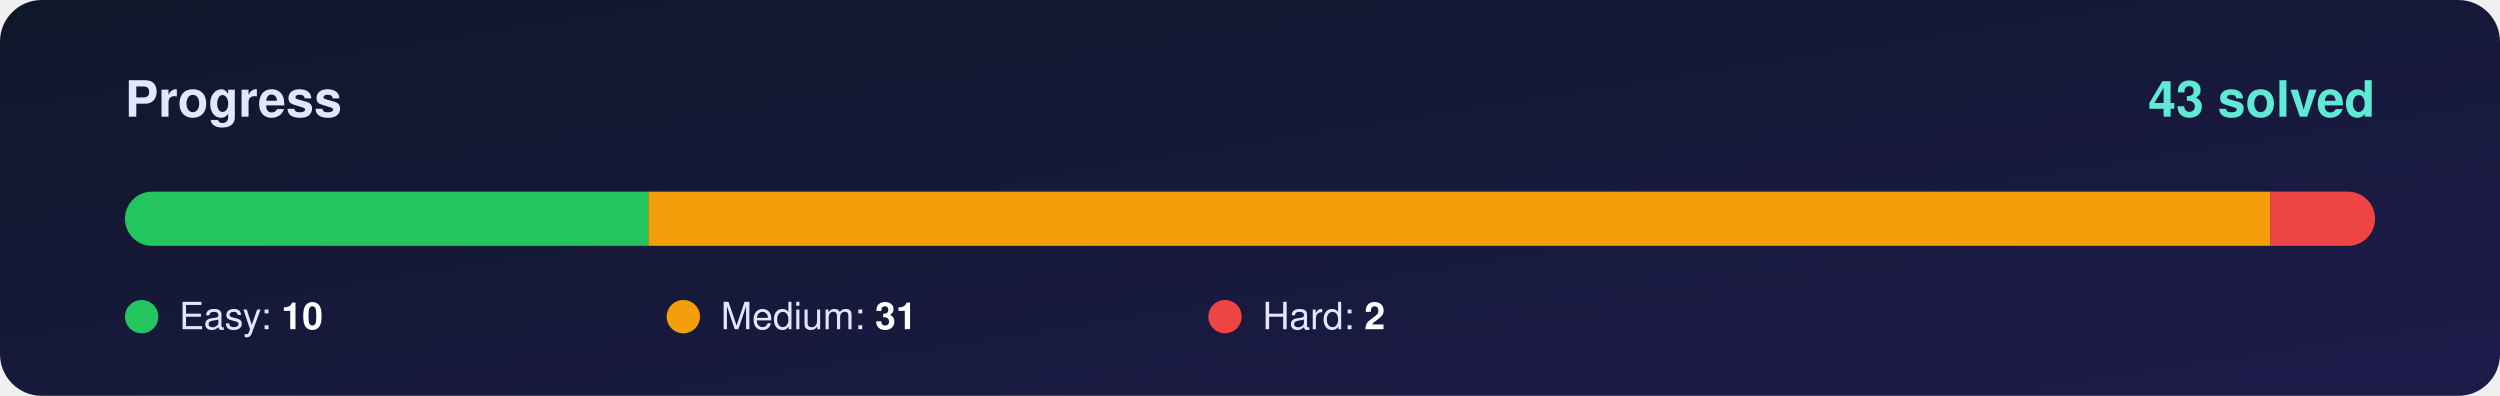
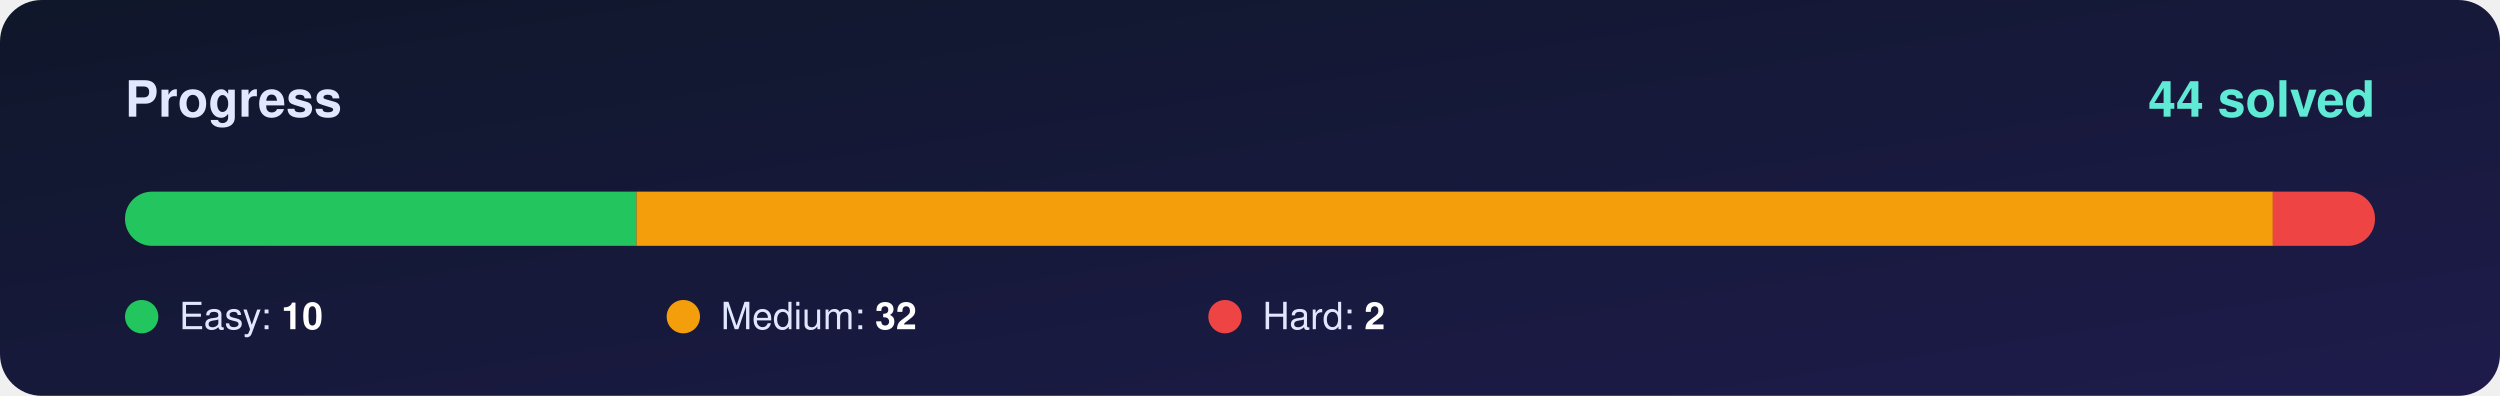
<svg xmlns="http://www.w3.org/2000/svg" width="1200" height="190" viewBox="0 0 1200 190">
  <defs>
    <linearGradient id="bg" x1="0" y1="0" x2="1" y2="1">
      <stop offset="0%" stop-color="#0f172a" />
      <stop offset="100%" stop-color="#1e1b4b" />
    </linearGradient>
    <clipPath id="round">
      <rect x="60" y="92" width="1080" height="26" rx="13" />
    </clipPath>
  </defs>
  <rect width="1200" height="190" rx="20" fill="url(#bg)" />
  <g font-family="Segoe UI, Helvetica, Arial, sans-serif">
    <text x="60" y="56" font-size="24" font-weight="700" fill="#e0e7ff">Progress</text>
-     <text x="1140" y="56" font-size="24" font-weight="800" fill="#5eead4" text-anchor="end">43 solved</text>
+     <text x="1140" y="56" font-size="24" font-weight="800" fill="#5eead4" text-anchor="end">44 solved</text>
    <rect x="60" y="92" width="1080" height="26" rx="13" fill="#ffffff" fill-opacity="0.10" />
    <g clip-path="url(#round)">
-       <rect x="60.0" y="92" width="251.2" height="26" fill="#22c55e" />
-       <rect x="311.2" y="92" width="778.6" height="26" fill="#f59e0b" />
-       <rect x="1089.8" y="92" width="50.2" height="26" fill="#ef4444" />
+       <rect x="60.0" y="92" width="245.5" height="26" fill="#22c55e" />
+       <rect x="305.5" y="92" width="785.5" height="26" fill="#f59e0b" />
+       <rect x="1090.9" y="92" width="49.1" height="26" fill="#ef4444" />
    </g>
    <circle cx="68" cy="152" r="8" fill="#22c55e" />
    <text x="86" y="158" font-size="18" fill="#e0e7ff">Easy: <tspan font-weight="700" fill="#ffffff">10</tspan>
    </text>
    <circle cx="328" cy="152" r="8" fill="#f59e0b" />
-     <text x="346" y="158" font-size="18" fill="#e0e7ff">Medium: <tspan font-weight="700" fill="#ffffff">31</tspan>
+     <text x="346" y="158" font-size="18" fill="#e0e7ff">Medium: <tspan font-weight="700" fill="#ffffff">32</tspan>
    </text>
    <circle cx="588" cy="152" r="8" fill="#ef4444" />
    <text x="606" y="158" font-size="18" fill="#e0e7ff">Hard: <tspan font-weight="700" fill="#ffffff">2</tspan>
    </text>
  </g>
</svg>
